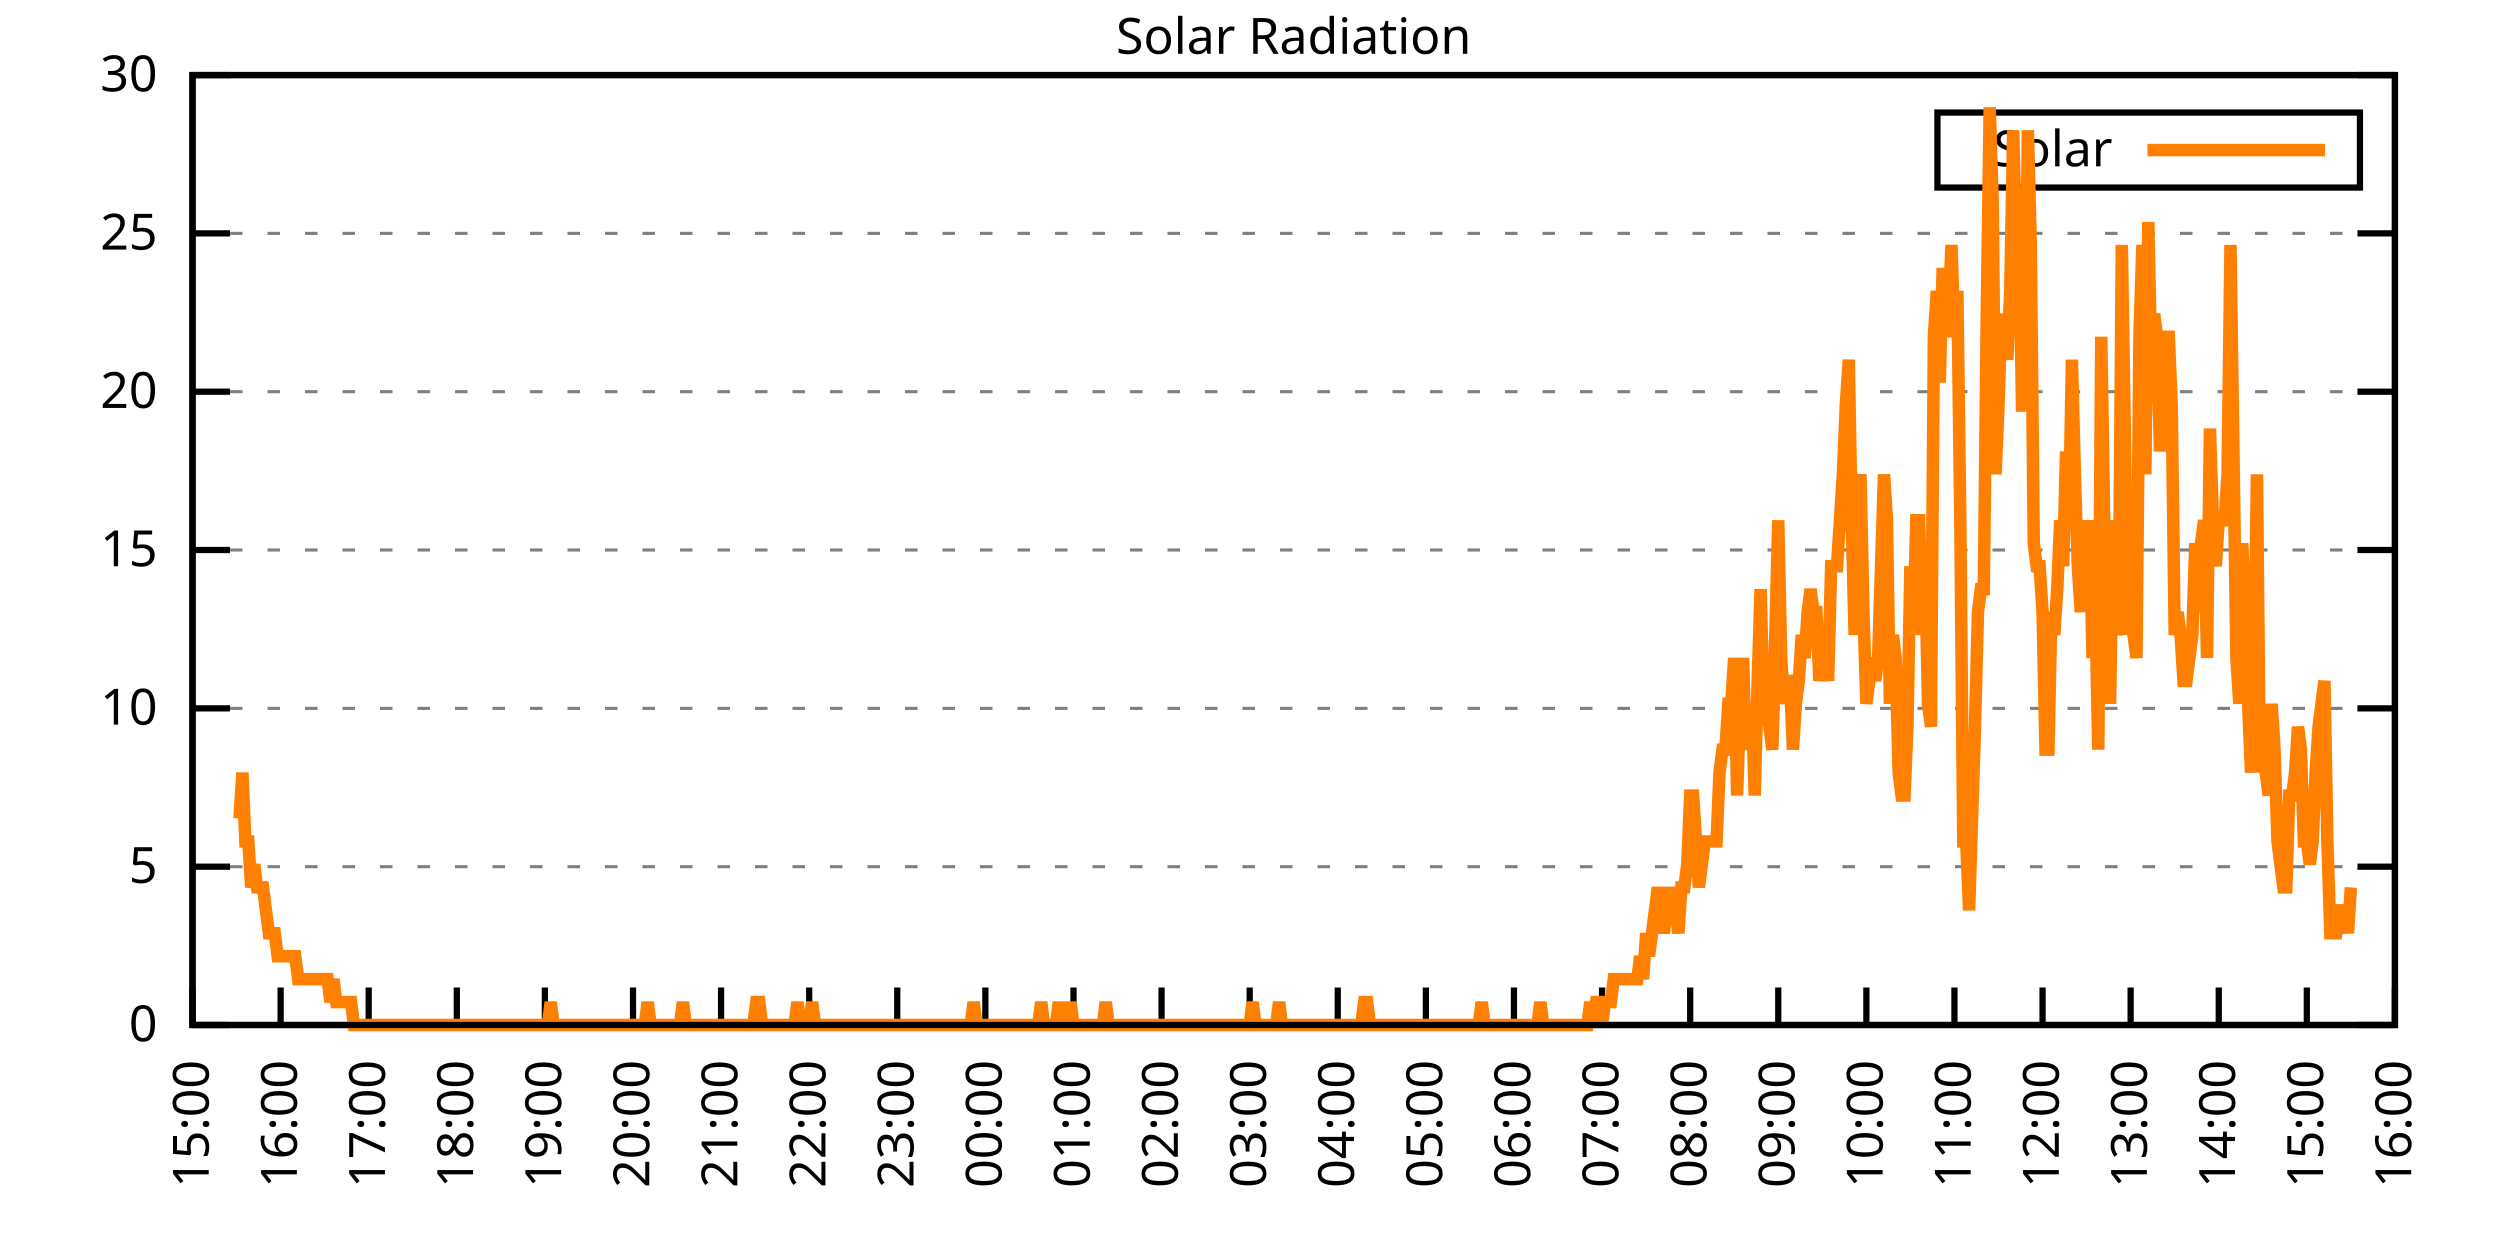
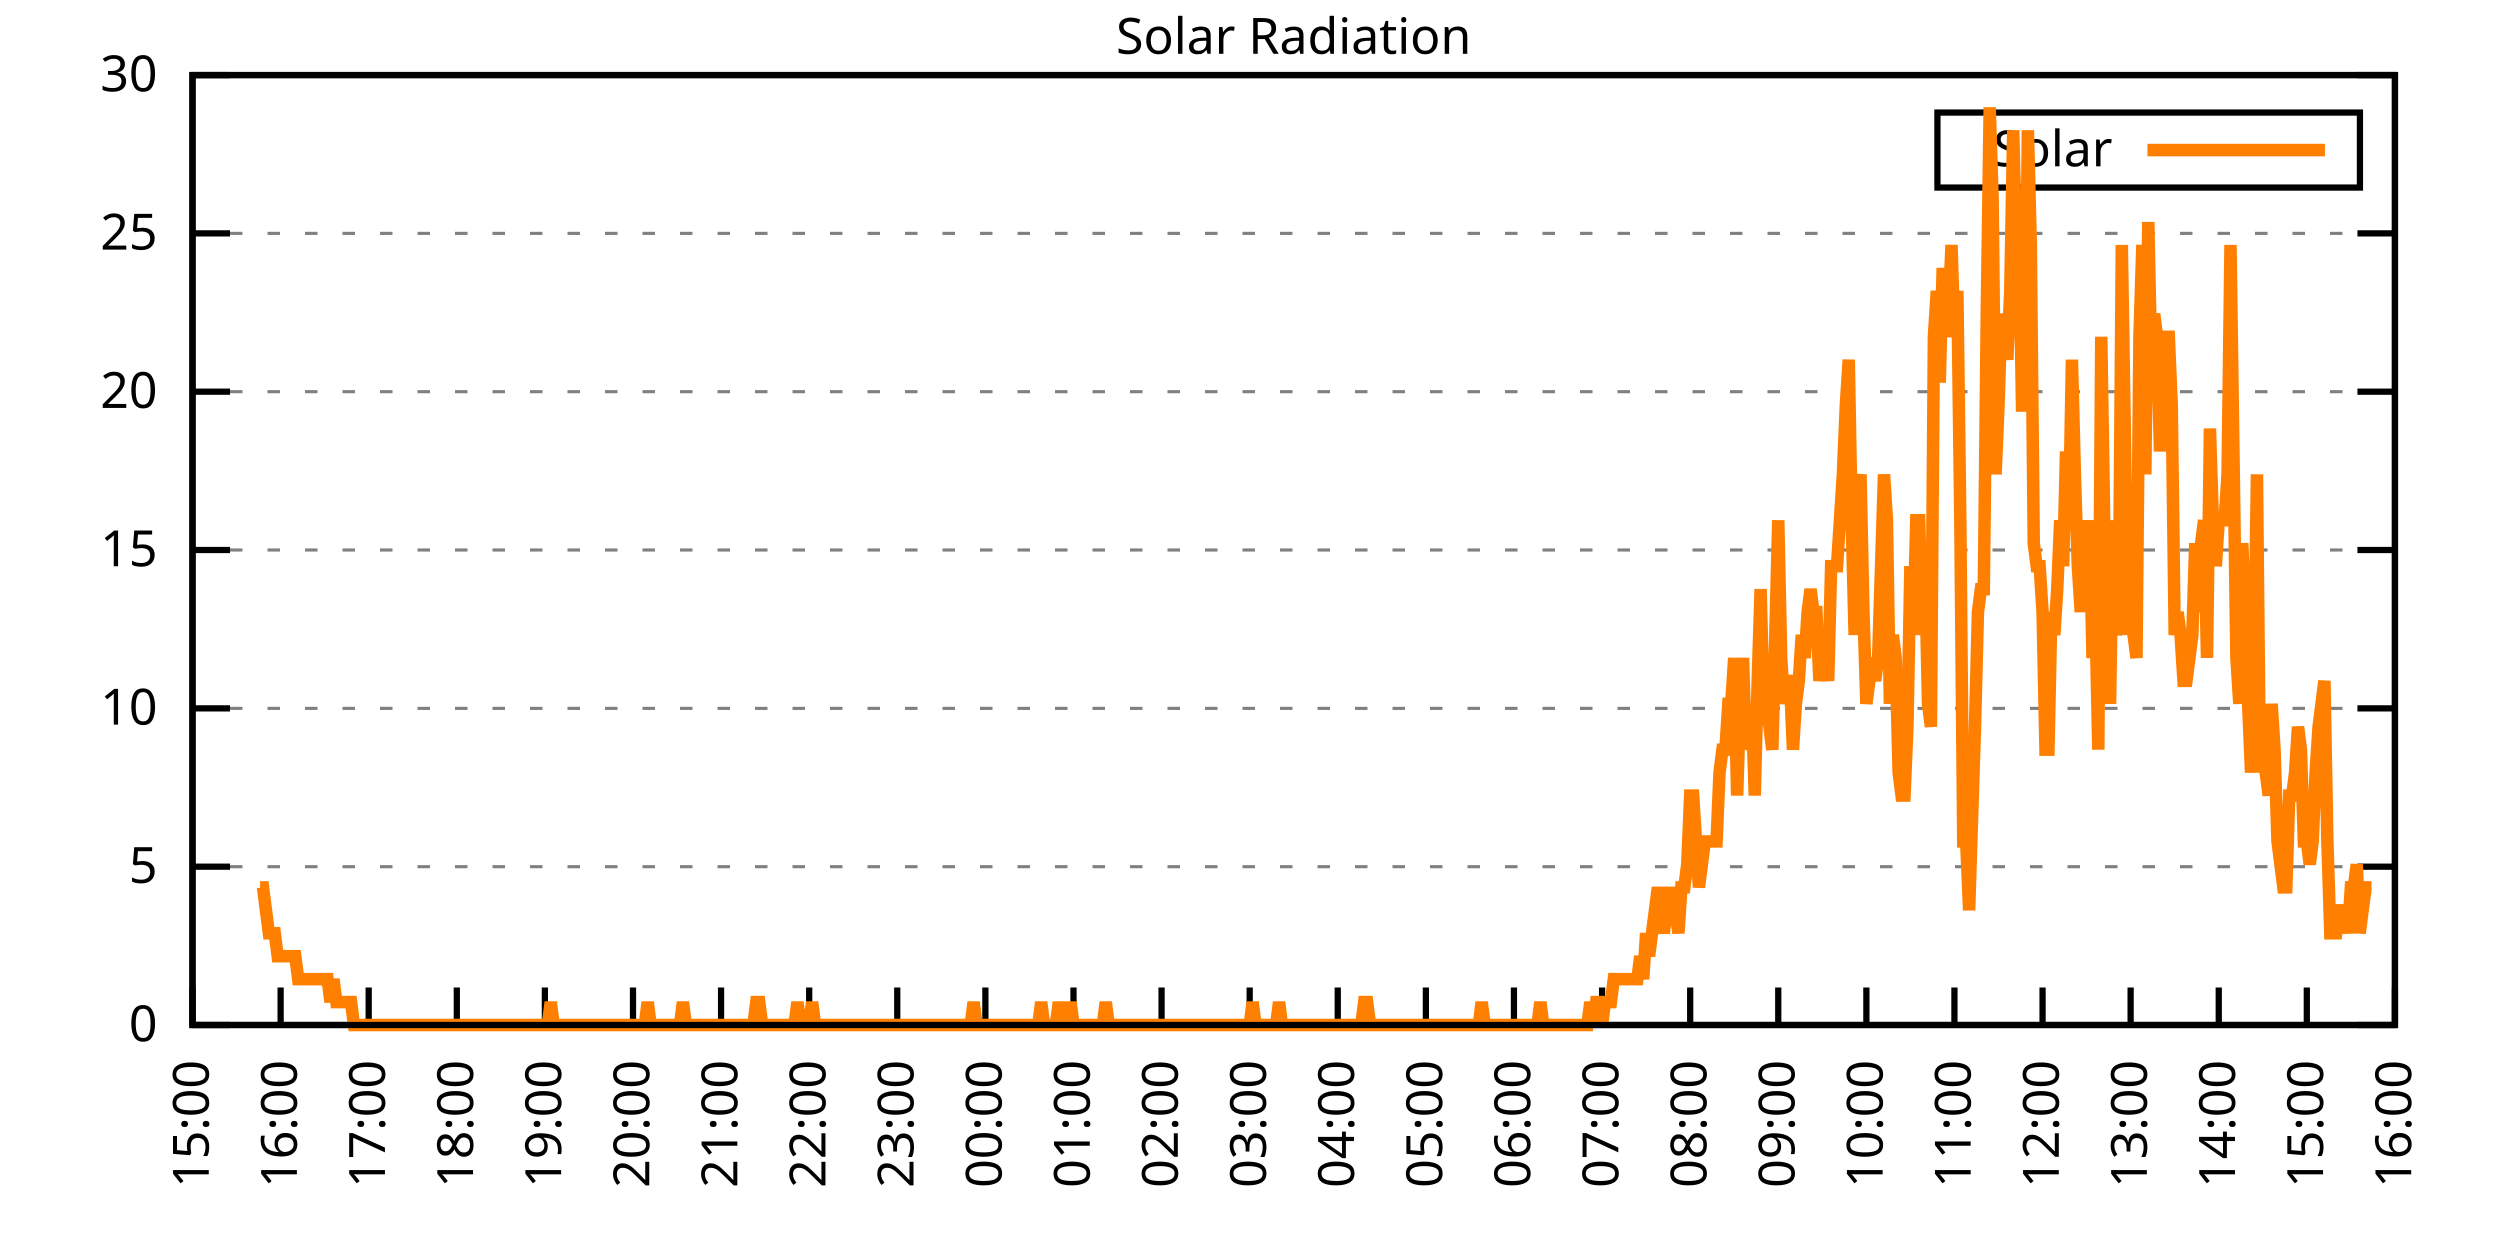
<svg xmlns="http://www.w3.org/2000/svg" xmlns:xlink="http://www.w3.org/1999/xlink" width="400" height="200" viewBox="0 0 400 200">
  <g id="gnuplot_canvas">
    <rect x="0" y="0" width="400" height="200" fill="none" />
    <defs>
      <circle id="gpDot" r="0.5" stroke-width="0.5" stroke="currentColor" />
      <path id="gpPt0" stroke-width="0.333" stroke="currentColor" d="M-1,0 h2 M0,-1 v2" />
      <path id="gpPt1" stroke-width="0.333" stroke="currentColor" d="M-1,-1 L1,1 M1,-1 L-1,1" />
      <path id="gpPt2" stroke-width="0.333" stroke="currentColor" d="M-1,0 L1,0 M0,-1 L0,1 M-1,-1 L1,1 M-1,1 L1,-1" />
      <rect id="gpPt3" stroke-width="0.333" stroke="currentColor" x="-1" y="-1" width="2" height="2" />
      <rect id="gpPt4" stroke-width="0.333" stroke="currentColor" fill="currentColor" x="-1" y="-1" width="2" height="2" />
      <circle id="gpPt5" stroke-width="0.333" stroke="currentColor" cx="0" cy="0" r="1" />
      <use xlink:href="#gpPt5" id="gpPt6" fill="currentColor" stroke="none" />
      <path id="gpPt7" stroke-width="0.333" stroke="currentColor" d="M0,-1.33 L-1.33,0.67 L1.33,0.67 z" />
      <use xlink:href="#gpPt7" id="gpPt8" fill="currentColor" stroke="none" />
      <use xlink:href="#gpPt7" id="gpPt9" stroke="currentColor" transform="rotate(180)" />
      <use xlink:href="#gpPt9" id="gpPt10" fill="currentColor" stroke="none" />
      <use xlink:href="#gpPt3" id="gpPt11" stroke="currentColor" transform="rotate(45)" />
      <use xlink:href="#gpPt11" id="gpPt12" fill="currentColor" stroke="none" />
      <path id="gpPt13" stroke-width="0.333" stroke="currentColor" d="M0,1.330 L1.265,0.411 L0.782,-1.067 L-0.782,-1.076 L-1.265,0.411 z" />
      <use xlink:href="#gpPt13" id="gpPt14" fill="currentColor" stroke="none" />
      <filter id="textbox" filterUnits="objectBoundingBox" x="0" y="0" height="1" width="1">
        <feFlood flood-color="white" flood-opacity="1" result="bgnd" />
        <feComposite in="SourceGraphic" in2="bgnd" operator="atop" />
      </filter>
      <filter id="greybox" filterUnits="objectBoundingBox" x="0" y="0" height="1" width="1">
        <feFlood flood-color="lightgrey" flood-opacity="1" result="grey" />
        <feComposite in="SourceGraphic" in2="grey" operator="atop" />
      </filter>
    </defs>
    <g fill="none" color="white" stroke="currentColor" stroke-width="1.00" stroke-linecap="butt" stroke-linejoin="miter">
</g>
    <g fill="none" color="black" stroke="currentColor" stroke-width="1.00" stroke-linecap="butt" stroke-linejoin="miter">
      <g stroke="none" shape-rendering="crispEdges">
        <polygon fill="rgb(255, 255, 255)" points="30.80,164.00 383.18,164.00 383.18,12.02 30.80,12.02 " />
      </g>
    </g>
    <g fill="none" color="black" stroke="currentColor" stroke-width="1.00" stroke-linecap="butt" stroke-linejoin="miter">
</g>
    <g fill="none" color="black" stroke="black" stroke-width="0.50" stroke-linecap="butt" stroke-linejoin="miter">
</g>
    <g fill="none" color="gray" stroke="currentColor" stroke-width="0.50" stroke-linecap="butt" stroke-linejoin="miter">
      <path stroke="gray" stroke-dasharray="2,4" class="gridline" d="M30.80,164.00 L383.19,164.00  " />
    </g>
    <g fill="none" color="gray" stroke="gray" stroke-width="1.00" stroke-linecap="butt" stroke-linejoin="miter">
</g>
    <g fill="none" color="black" stroke="currentColor" stroke-width="1.00" stroke-linecap="butt" stroke-linejoin="miter">
      <path stroke="black" d="M30.80,164.00 L36.80,164.00 M383.19,164.00 L377.19,164.00  " />
      <g transform="translate(25.20,166.60)" stroke="none" fill="black" font-family="Sans" font-size="8.00" text-anchor="end">
        <text>
          <tspan font-family="Sans"> 0</tspan>
        </text>
      </g>
    </g>
    <g fill="none" color="black" stroke="currentColor" stroke-width="1.00" stroke-linecap="butt" stroke-linejoin="miter">
</g>
    <g fill="none" color="black" stroke="black" stroke-width="0.50" stroke-linecap="butt" stroke-linejoin="miter">
</g>
    <g fill="none" color="gray" stroke="currentColor" stroke-width="0.50" stroke-linecap="butt" stroke-linejoin="miter">
      <path stroke="gray" stroke-dasharray="2,4" class="gridline" d="M30.80,138.67 L383.19,138.67  " />
    </g>
    <g fill="none" color="gray" stroke="gray" stroke-width="1.00" stroke-linecap="butt" stroke-linejoin="miter">
</g>
    <g fill="none" color="black" stroke="currentColor" stroke-width="1.00" stroke-linecap="butt" stroke-linejoin="miter">
      <path stroke="black" d="M30.80,138.67 L36.80,138.67 M383.19,138.67 L377.19,138.67  " />
      <g transform="translate(25.20,141.27)" stroke="none" fill="black" font-family="Sans" font-size="8.00" text-anchor="end">
        <text>
          <tspan font-family="Sans"> 5</tspan>
        </text>
      </g>
    </g>
    <g fill="none" color="black" stroke="currentColor" stroke-width="1.00" stroke-linecap="butt" stroke-linejoin="miter">
</g>
    <g fill="none" color="black" stroke="black" stroke-width="0.50" stroke-linecap="butt" stroke-linejoin="miter">
</g>
    <g fill="none" color="gray" stroke="currentColor" stroke-width="0.50" stroke-linecap="butt" stroke-linejoin="miter">
      <path stroke="gray" stroke-dasharray="2,4" class="gridline" d="M30.80,113.34 L383.19,113.34  " />
    </g>
    <g fill="none" color="gray" stroke="gray" stroke-width="1.00" stroke-linecap="butt" stroke-linejoin="miter">
</g>
    <g fill="none" color="black" stroke="currentColor" stroke-width="1.00" stroke-linecap="butt" stroke-linejoin="miter">
      <path stroke="black" d="M30.80,113.34 L36.80,113.34 M383.19,113.34 L377.19,113.34  " />
      <g transform="translate(25.20,115.94)" stroke="none" fill="black" font-family="Sans" font-size="8.00" text-anchor="end">
        <text>
          <tspan font-family="Sans"> 10</tspan>
        </text>
      </g>
    </g>
    <g fill="none" color="black" stroke="currentColor" stroke-width="1.00" stroke-linecap="butt" stroke-linejoin="miter">
</g>
    <g fill="none" color="black" stroke="black" stroke-width="0.50" stroke-linecap="butt" stroke-linejoin="miter">
</g>
    <g fill="none" color="gray" stroke="currentColor" stroke-width="0.50" stroke-linecap="butt" stroke-linejoin="miter">
      <path stroke="gray" stroke-dasharray="2,4" class="gridline" d="M30.80,88.00 L383.19,88.00  " />
    </g>
    <g fill="none" color="gray" stroke="gray" stroke-width="1.00" stroke-linecap="butt" stroke-linejoin="miter">
</g>
    <g fill="none" color="black" stroke="currentColor" stroke-width="1.00" stroke-linecap="butt" stroke-linejoin="miter">
      <path stroke="black" d="M30.80,88.00 L36.80,88.00 M383.19,88.00 L377.19,88.00  " />
      <g transform="translate(25.20,90.60)" stroke="none" fill="black" font-family="Sans" font-size="8.00" text-anchor="end">
        <text>
          <tspan font-family="Sans"> 15</tspan>
        </text>
      </g>
    </g>
    <g fill="none" color="black" stroke="currentColor" stroke-width="1.00" stroke-linecap="butt" stroke-linejoin="miter">
</g>
    <g fill="none" color="black" stroke="black" stroke-width="0.50" stroke-linecap="butt" stroke-linejoin="miter">
</g>
    <g fill="none" color="gray" stroke="currentColor" stroke-width="0.50" stroke-linecap="butt" stroke-linejoin="miter">
      <path stroke="gray" stroke-dasharray="2,4" class="gridline" d="M30.80,62.67 L383.19,62.67  " />
    </g>
    <g fill="none" color="gray" stroke="gray" stroke-width="1.00" stroke-linecap="butt" stroke-linejoin="miter">
</g>
    <g fill="none" color="black" stroke="currentColor" stroke-width="1.00" stroke-linecap="butt" stroke-linejoin="miter">
      <path stroke="black" d="M30.80,62.67 L36.80,62.67 M383.19,62.67 L377.19,62.67  " />
      <g transform="translate(25.20,65.27)" stroke="none" fill="black" font-family="Sans" font-size="8.00" text-anchor="end">
        <text>
          <tspan font-family="Sans"> 20</tspan>
        </text>
      </g>
    </g>
    <g fill="none" color="black" stroke="currentColor" stroke-width="1.00" stroke-linecap="butt" stroke-linejoin="miter">
</g>
    <g fill="none" color="black" stroke="black" stroke-width="0.50" stroke-linecap="butt" stroke-linejoin="miter">
</g>
    <g fill="none" color="gray" stroke="currentColor" stroke-width="0.50" stroke-linecap="butt" stroke-linejoin="miter">
      <path stroke="gray" stroke-dasharray="2,4" class="gridline" d="M30.80,37.34 L383.19,37.34  " />
    </g>
    <g fill="none" color="gray" stroke="gray" stroke-width="1.00" stroke-linecap="butt" stroke-linejoin="miter">
</g>
    <g fill="none" color="black" stroke="currentColor" stroke-width="1.00" stroke-linecap="butt" stroke-linejoin="miter">
      <path stroke="black" d="M30.80,37.34 L36.80,37.34 M383.19,37.34 L377.19,37.34  " />
      <g transform="translate(25.20,39.94)" stroke="none" fill="black" font-family="Sans" font-size="8.00" text-anchor="end">
        <text>
          <tspan font-family="Sans"> 25</tspan>
        </text>
      </g>
    </g>
    <g fill="none" color="black" stroke="currentColor" stroke-width="1.00" stroke-linecap="butt" stroke-linejoin="miter">
</g>
    <g fill="none" color="black" stroke="black" stroke-width="0.50" stroke-linecap="butt" stroke-linejoin="miter">
</g>
    <g fill="none" color="gray" stroke="currentColor" stroke-width="0.50" stroke-linecap="butt" stroke-linejoin="miter">
      <path stroke="gray" stroke-dasharray="2,4" class="gridline" d="M30.80,12.01 L383.19,12.01  " />
    </g>
    <g fill="none" color="gray" stroke="gray" stroke-width="1.00" stroke-linecap="butt" stroke-linejoin="miter">
</g>
    <g fill="none" color="black" stroke="currentColor" stroke-width="1.00" stroke-linecap="butt" stroke-linejoin="miter">
      <path stroke="black" d="M30.80,12.01 L36.80,12.01 M383.19,12.01 L377.19,12.01  " />
      <g transform="translate(25.20,14.61)" stroke="none" fill="black" font-family="Sans" font-size="8.00" text-anchor="end">
        <text>
          <tspan font-family="Sans"> 30</tspan>
        </text>
      </g>
    </g>
    <g fill="none" color="black" stroke="currentColor" stroke-width="1.00" stroke-linecap="butt" stroke-linejoin="miter">
      <path stroke="black" d="M30.80,164.00 L30.80,158.00  " />
      <g transform="translate(33.40,169.60) rotate(270.00)" stroke="none" fill="black" font-family="Sans" font-size="8.00" text-anchor="end">
        <text>
          <tspan font-family="Sans">15:00</tspan>
        </text>
      </g>
    </g>
    <g fill="none" color="black" stroke="currentColor" stroke-width="1.00" stroke-linecap="butt" stroke-linejoin="miter">
      <path stroke="black" d="M44.90,164.00 L44.90,158.00  " />
      <g transform="translate(47.50,169.60) rotate(270.00)" stroke="none" fill="black" font-family="Sans" font-size="8.00" text-anchor="end">
        <text>
          <tspan font-family="Sans">16:00</tspan>
        </text>
      </g>
    </g>
    <g fill="none" color="black" stroke="currentColor" stroke-width="1.00" stroke-linecap="butt" stroke-linejoin="miter">
      <path stroke="black" d="M58.99,164.00 L58.99,158.00  " />
      <g transform="translate(61.59,169.60) rotate(270.00)" stroke="none" fill="black" font-family="Sans" font-size="8.00" text-anchor="end">
        <text>
          <tspan font-family="Sans">17:00</tspan>
        </text>
      </g>
    </g>
    <g fill="none" color="black" stroke="currentColor" stroke-width="1.00" stroke-linecap="butt" stroke-linejoin="miter">
      <path stroke="black" d="M73.09,164.00 L73.09,158.00  " />
      <g transform="translate(75.69,169.60) rotate(270.00)" stroke="none" fill="black" font-family="Sans" font-size="8.00" text-anchor="end">
        <text>
          <tspan font-family="Sans">18:00</tspan>
        </text>
      </g>
    </g>
    <g fill="none" color="black" stroke="currentColor" stroke-width="1.00" stroke-linecap="butt" stroke-linejoin="miter">
      <path stroke="black" d="M87.18,164.00 L87.18,158.00  " />
      <g transform="translate(89.78,169.60) rotate(270.00)" stroke="none" fill="black" font-family="Sans" font-size="8.00" text-anchor="end">
        <text>
          <tspan font-family="Sans">19:00</tspan>
        </text>
      </g>
    </g>
    <g fill="none" color="black" stroke="currentColor" stroke-width="1.00" stroke-linecap="butt" stroke-linejoin="miter">
      <path stroke="black" d="M101.28,164.00 L101.28,158.00  " />
      <g transform="translate(103.88,169.60) rotate(270.00)" stroke="none" fill="black" font-family="Sans" font-size="8.00" text-anchor="end">
        <text>
          <tspan font-family="Sans">20:00</tspan>
        </text>
      </g>
    </g>
    <g fill="none" color="black" stroke="currentColor" stroke-width="1.00" stroke-linecap="butt" stroke-linejoin="miter">
      <path stroke="black" d="M115.37,164.00 L115.37,158.00  " />
      <g transform="translate(117.97,169.60) rotate(270.00)" stroke="none" fill="black" font-family="Sans" font-size="8.00" text-anchor="end">
        <text>
          <tspan font-family="Sans">21:00</tspan>
        </text>
      </g>
    </g>
    <g fill="none" color="black" stroke="currentColor" stroke-width="1.00" stroke-linecap="butt" stroke-linejoin="miter">
      <path stroke="black" d="M129.47,164.00 L129.47,158.00  " />
      <g transform="translate(132.07,169.60) rotate(270.00)" stroke="none" fill="black" font-family="Sans" font-size="8.00" text-anchor="end">
        <text>
          <tspan font-family="Sans">22:00</tspan>
        </text>
      </g>
    </g>
    <g fill="none" color="black" stroke="currentColor" stroke-width="1.00" stroke-linecap="butt" stroke-linejoin="miter">
      <path stroke="black" d="M143.56,164.00 L143.56,158.00  " />
      <g transform="translate(146.16,169.60) rotate(270.00)" stroke="none" fill="black" font-family="Sans" font-size="8.00" text-anchor="end">
        <text>
          <tspan font-family="Sans">23:00</tspan>
        </text>
      </g>
    </g>
    <g fill="none" color="black" stroke="currentColor" stroke-width="1.00" stroke-linecap="butt" stroke-linejoin="miter">
      <path stroke="black" d="M157.66,164.00 L157.66,158.00  " />
      <g transform="translate(160.26,169.60) rotate(270.00)" stroke="none" fill="black" font-family="Sans" font-size="8.00" text-anchor="end">
        <text>
          <tspan font-family="Sans">00:00</tspan>
        </text>
      </g>
    </g>
    <g fill="none" color="black" stroke="currentColor" stroke-width="1.00" stroke-linecap="butt" stroke-linejoin="miter">
      <path stroke="black" d="M171.76,164.00 L171.76,158.00  " />
      <g transform="translate(174.36,169.60) rotate(270.00)" stroke="none" fill="black" font-family="Sans" font-size="8.00" text-anchor="end">
        <text>
          <tspan font-family="Sans">01:00</tspan>
        </text>
      </g>
    </g>
    <g fill="none" color="black" stroke="currentColor" stroke-width="1.00" stroke-linecap="butt" stroke-linejoin="miter">
      <path stroke="black" d="M185.85,164.00 L185.85,158.00  " />
      <g transform="translate(188.45,169.60) rotate(270.00)" stroke="none" fill="black" font-family="Sans" font-size="8.00" text-anchor="end">
        <text>
          <tspan font-family="Sans">02:00</tspan>
        </text>
      </g>
    </g>
    <g fill="none" color="black" stroke="currentColor" stroke-width="1.00" stroke-linecap="butt" stroke-linejoin="miter">
      <path stroke="black" d="M199.95,164.00 L199.95,158.00  " />
      <g transform="translate(202.55,169.60) rotate(270.00)" stroke="none" fill="black" font-family="Sans" font-size="8.00" text-anchor="end">
        <text>
          <tspan font-family="Sans">03:00</tspan>
        </text>
      </g>
    </g>
    <g fill="none" color="black" stroke="currentColor" stroke-width="1.00" stroke-linecap="butt" stroke-linejoin="miter">
      <path stroke="black" d="M214.04,164.00 L214.04,158.00  " />
      <g transform="translate(216.64,169.60) rotate(270.00)" stroke="none" fill="black" font-family="Sans" font-size="8.00" text-anchor="end">
        <text>
          <tspan font-family="Sans">04:00</tspan>
        </text>
      </g>
    </g>
    <g fill="none" color="black" stroke="currentColor" stroke-width="1.00" stroke-linecap="butt" stroke-linejoin="miter">
      <path stroke="black" d="M228.14,164.00 L228.14,158.00  " />
      <g transform="translate(230.74,169.60) rotate(270.00)" stroke="none" fill="black" font-family="Sans" font-size="8.00" text-anchor="end">
        <text>
          <tspan font-family="Sans">05:00</tspan>
        </text>
      </g>
    </g>
    <g fill="none" color="black" stroke="currentColor" stroke-width="1.00" stroke-linecap="butt" stroke-linejoin="miter">
      <path stroke="black" d="M242.23,164.00 L242.23,158.00  " />
      <g transform="translate(244.83,169.60) rotate(270.00)" stroke="none" fill="black" font-family="Sans" font-size="8.00" text-anchor="end">
        <text>
          <tspan font-family="Sans">06:00</tspan>
        </text>
      </g>
    </g>
    <g fill="none" color="black" stroke="currentColor" stroke-width="1.00" stroke-linecap="butt" stroke-linejoin="miter">
      <path stroke="black" d="M256.33,164.00 L256.33,158.00  " />
      <g transform="translate(258.93,169.60) rotate(270.00)" stroke="none" fill="black" font-family="Sans" font-size="8.00" text-anchor="end">
        <text>
          <tspan font-family="Sans">07:00</tspan>
        </text>
      </g>
    </g>
    <g fill="none" color="black" stroke="currentColor" stroke-width="1.00" stroke-linecap="butt" stroke-linejoin="miter">
      <path stroke="black" d="M270.43,164.00 L270.43,158.00  " />
      <g transform="translate(273.03,169.60) rotate(270.00)" stroke="none" fill="black" font-family="Sans" font-size="8.00" text-anchor="end">
        <text>
          <tspan font-family="Sans">08:00</tspan>
        </text>
      </g>
    </g>
    <g fill="none" color="black" stroke="currentColor" stroke-width="1.00" stroke-linecap="butt" stroke-linejoin="miter">
      <path stroke="black" d="M284.52,164.00 L284.52,158.00  " />
      <g transform="translate(287.12,169.60) rotate(270.00)" stroke="none" fill="black" font-family="Sans" font-size="8.00" text-anchor="end">
        <text>
          <tspan font-family="Sans">09:00</tspan>
        </text>
      </g>
    </g>
    <g fill="none" color="black" stroke="currentColor" stroke-width="1.00" stroke-linecap="butt" stroke-linejoin="miter">
      <path stroke="black" d="M298.62,164.00 L298.62,158.00  " />
      <g transform="translate(301.22,169.60) rotate(270.00)" stroke="none" fill="black" font-family="Sans" font-size="8.00" text-anchor="end">
        <text>
          <tspan font-family="Sans">10:00</tspan>
        </text>
      </g>
    </g>
    <g fill="none" color="black" stroke="currentColor" stroke-width="1.00" stroke-linecap="butt" stroke-linejoin="miter">
      <path stroke="black" d="M312.71,164.00 L312.71,158.00  " />
      <g transform="translate(315.31,169.60) rotate(270.00)" stroke="none" fill="black" font-family="Sans" font-size="8.00" text-anchor="end">
        <text>
          <tspan font-family="Sans">11:00</tspan>
        </text>
      </g>
    </g>
    <g fill="none" color="black" stroke="currentColor" stroke-width="1.00" stroke-linecap="butt" stroke-linejoin="miter">
      <path stroke="black" d="M326.81,164.00 L326.81,158.00  " />
      <g transform="translate(329.41,169.60) rotate(270.00)" stroke="none" fill="black" font-family="Sans" font-size="8.00" text-anchor="end">
        <text>
          <tspan font-family="Sans">12:00</tspan>
        </text>
      </g>
    </g>
    <g fill="none" color="black" stroke="currentColor" stroke-width="1.00" stroke-linecap="butt" stroke-linejoin="miter">
      <path stroke="black" d="M340.90,164.00 L340.90,158.00  " />
      <g transform="translate(343.50,169.60) rotate(270.00)" stroke="none" fill="black" font-family="Sans" font-size="8.00" text-anchor="end">
        <text>
          <tspan font-family="Sans">13:00</tspan>
        </text>
      </g>
    </g>
    <g fill="none" color="black" stroke="currentColor" stroke-width="1.00" stroke-linecap="butt" stroke-linejoin="miter">
      <path stroke="black" d="M355.00,164.00 L355.00,158.00  " />
      <g transform="translate(357.60,169.60) rotate(270.00)" stroke="none" fill="black" font-family="Sans" font-size="8.00" text-anchor="end">
        <text>
          <tspan font-family="Sans">14:00</tspan>
        </text>
      </g>
    </g>
    <g fill="none" color="black" stroke="currentColor" stroke-width="1.00" stroke-linecap="butt" stroke-linejoin="miter">
      <path stroke="black" d="M369.09,164.00 L369.09,158.00  " />
      <g transform="translate(371.69,169.60) rotate(270.00)" stroke="none" fill="black" font-family="Sans" font-size="8.00" text-anchor="end">
        <text>
          <tspan font-family="Sans">15:00</tspan>
        </text>
      </g>
    </g>
    <g fill="none" color="black" stroke="currentColor" stroke-width="1.00" stroke-linecap="butt" stroke-linejoin="miter">
      <path stroke="black" d="M383.19,164.00 L383.19,158.00  " />
      <g transform="translate(385.79,169.60) rotate(270.00)" stroke="none" fill="black" font-family="Sans" font-size="8.00" text-anchor="end">
        <text>
          <tspan font-family="Sans">16:00</tspan>
        </text>
      </g>
    </g>
    <g fill="none" color="black" stroke="currentColor" stroke-width="1.00" stroke-linecap="butt" stroke-linejoin="miter">
</g>
    <g fill="none" color="black" stroke="currentColor" stroke-width="1.00" stroke-linecap="butt" stroke-linejoin="miter">
      <path stroke="black" d="M30.80,12.01 L30.80,164.00 L383.19,164.00 L383.19,12.01 L30.80,12.01 Z  " />
    </g>
    <g fill="none" color="black" stroke="currentColor" stroke-width="1.00" stroke-linecap="butt" stroke-linejoin="miter">
</g>
    <g fill="none" color="black" stroke="currentColor" stroke-width="1.00" stroke-linecap="butt" stroke-linejoin="miter">
      <path stroke="black" d="M309.99,30.01 L309.99,18.01 L377.59,18.01 L377.59,30.01 L309.99,30.01 Z  " />
    </g>
    <g id="Solar_Radiation_plot_1">
      <g fill="none" color="white" stroke="black" stroke-width="2.00" stroke-linecap="butt" stroke-linejoin="miter">
</g>
      <g fill="none" color="black" stroke="currentColor" stroke-width="2.00" stroke-linecap="butt" stroke-linejoin="miter">
        <g transform="translate(337.99,26.61)" stroke="none" fill="black" font-family="Sans" font-size="8.00" text-anchor="end">
          <text>
            <tspan font-family="Sans">Solar</tspan>
          </text>
        </g>
      </g>
      <g fill="none" color="black" stroke="currentColor" stroke-width="2.00" stroke-linecap="butt" stroke-linejoin="miter">
-         <path stroke="rgb(255, 127,   0)" d="M343.59,24.01 L371.99,24.01 M38.32,130.96 L38.79,123.62 L39.26,134.63 L39.73,134.63 L40.20,141.98 L40.67,138.30   L41.14,141.98 L41.61,141.98 L42.08,141.98 L42.55,145.65 L43.02,149.32 L43.49,149.32 L43.96,149.32 L44.43,152.99   L44.90,152.99 L45.37,152.99 L45.84,152.99 L46.31,152.99 L46.78,152.99 L47.24,152.99 L47.71,156.66 L48.18,156.66   L48.65,156.66 L49.12,156.66 L49.59,156.66 L50.06,156.66 L50.53,156.66 L51.00,156.66 L51.47,156.66 L51.94,156.66   L52.41,156.66 L52.88,160.33 L53.35,156.66 L53.82,160.33 L54.29,160.33 L54.76,160.33 L55.23,160.33 L55.70,160.33   L56.17,160.33 L56.64,164.00 L57.11,164.00 L57.58,164.00 L58.05,164.00 L58.52,164.00 L58.99,164.00 L59.46,164.00   L59.93,164.00 L60.40,164.00 L60.87,164.00 L61.34,164.00 L61.81,164.00 L62.28,164.00 L62.75,164.00 L63.22,164.00   L63.69,164.00 L64.16,164.00 L64.63,164.00 L65.10,164.00 L65.57,164.00 L66.04,164.00 L66.51,164.00 L66.98,164.00   L67.45,164.00 L67.92,164.00 L68.39,164.00 L68.86,164.00 L69.33,164.00 L69.80,164.00 L70.27,164.00 L70.74,164.00   L71.21,164.00 L71.68,164.00 L72.15,164.00 L72.62,164.00 L73.09,164.00 L73.56,164.00 L74.03,164.00 L74.50,164.00   L74.97,164.00 L75.44,164.00 L75.91,164.00 L76.38,164.00 L76.85,164.00 L77.32,164.00 L77.79,164.00 L78.26,164.00   L78.73,164.00 L79.19,164.00 L79.66,164.00 L80.13,164.00 L80.60,164.00 L81.07,164.00 L81.54,164.00 L82.01,164.00   L82.48,164.00 L82.95,164.00 L83.42,164.00 L83.89,164.00 L84.36,164.00 L84.83,164.00 L85.30,164.00 L85.77,164.00   L86.24,164.00 L86.71,164.00 L87.18,164.00 L87.65,164.00 L88.12,160.33 L88.59,164.00 L89.06,164.00 L89.53,164.00   L90.00,164.00 L90.47,164.00 L90.94,164.00 L91.41,164.00 L91.88,164.00 L92.35,164.00 L92.82,164.00 L93.29,164.00   L93.76,164.00 L94.23,164.00 L94.70,164.00 L95.17,164.00 L95.64,164.00 L96.11,164.00 L96.58,164.00 L97.05,164.00   L97.52,164.00 L97.99,164.00 L98.46,164.00 L98.93,164.00 L99.40,164.00 L99.87,164.00 L100.34,164.00 L100.81,164.00   L101.28,164.00 L101.75,164.00 L102.22,164.00 L102.69,164.00 L103.16,164.00 L103.63,160.33 L104.10,164.00 L104.57,164.00   L105.04,164.00 L105.51,164.00 L105.98,164.00 L106.45,164.00 L106.92,164.00 L107.39,164.00 L107.86,164.00 L108.33,164.00   L108.80,164.00 L109.27,160.33 L109.74,164.00 L110.21,164.00 L110.68,164.00 L111.14,164.00 L111.61,164.00 L112.08,164.00   L112.55,164.00 L113.02,164.00 L113.49,164.00 L113.96,164.00 L114.43,164.00 L114.90,164.00 L115.37,164.00 L115.84,164.00   L116.31,164.00 L116.78,164.00 L117.25,164.00 L117.72,164.00 L118.19,164.00 L118.66,164.00 L119.13,164.00 L119.60,164.00   L120.07,164.00 L120.54,164.00 L121.01,160.33 L121.48,160.33 L121.95,164.00 L122.42,164.00 L122.89,164.00 L123.36,164.00   L123.83,164.00 L124.30,164.00 L124.77,164.00 L125.24,164.00 L125.71,164.00 L126.18,164.00 L126.65,164.00 L127.12,164.00   L127.59,160.33 L128.06,164.00 L128.53,164.00 L129.00,164.00 L129.47,164.00 L129.94,160.33 L130.41,164.00 L130.88,164.00   L131.35,164.00 L131.82,164.00 L132.29,164.00 L132.76,164.00 L133.23,164.00 L133.70,164.00 L134.17,164.00 L134.64,164.00   L135.11,164.00 L135.58,164.00 L136.05,164.00 L136.52,164.00 L136.99,164.00 L137.46,164.00 L137.93,164.00 L138.40,164.00   L138.87,164.00 L139.34,164.00 L139.81,164.00 L140.28,164.00 L140.75,164.00 L141.22,164.00 L141.69,164.00 L142.16,164.00   L142.63,164.00 L143.09,164.00 L143.56,164.00 L144.03,164.00 L144.50,164.00 L144.97,164.00 L145.44,164.00 L145.91,164.00   L146.38,164.00 L146.85,164.00 L147.32,164.00 L147.79,164.00 L148.26,164.00 L148.73,164.00 L149.20,164.00 L149.67,164.00   L150.14,164.00 L150.61,164.00 L151.08,164.00 L151.55,164.00 L152.02,164.00 L152.49,164.00 L152.96,164.00 L153.43,164.00   L153.90,164.00 L154.37,164.00 L154.84,164.00 L155.31,164.00 L155.78,160.33 L156.25,164.00 L156.72,164.00 L157.19,164.00   L157.66,164.00 L158.13,164.00 L158.60,164.00 L159.07,164.00 L159.54,164.00 L160.01,164.00 L160.48,164.00 L160.95,164.00   L161.42,164.00 L161.89,164.00 L162.36,164.00 L162.83,164.00 L163.30,164.00 L163.77,164.00 L164.24,164.00 L164.71,164.00   L165.18,164.00 L165.65,164.00 L166.12,164.00 L166.59,160.33 L167.06,164.00 L167.53,164.00 L168.00,164.00 L168.47,164.00   L168.94,164.00 L169.41,160.33 L169.88,164.00 L170.35,164.00 L170.82,164.00 L171.29,160.33 L171.76,164.00 L172.23,164.00   L172.70,164.00 L173.17,164.00 L173.64,164.00 L174.11,164.00 L174.58,164.00 L175.04,164.00 L175.51,164.00 L175.98,164.00   L176.45,164.00 L176.92,160.33 L177.39,164.00 L177.86,164.00 L178.33,164.00 L178.80,164.00 L179.27,164.00 L179.74,164.00   L180.21,164.00 L180.68,164.00 L181.15,164.00 L181.62,164.00 L182.09,164.00 L182.56,164.00 L183.03,164.00 L183.50,164.00   L183.97,164.00 L184.44,164.00 L184.91,164.00 L185.38,164.00 L185.85,164.00 L186.32,164.00 L186.79,164.00 L187.26,164.00   L187.73,164.00 L188.20,164.00 L188.67,164.00 L189.14,164.00 L189.61,164.00 L190.08,164.00 L190.55,164.00 L191.02,164.00   L191.49,164.00 L191.96,164.00 L192.43,164.00 L192.90,164.00 L193.37,164.00 L193.84,164.00 L194.31,164.00 L194.78,164.00   L195.25,164.00 L195.72,164.00 L196.19,164.00 L196.66,164.00 L197.13,164.00 L197.60,164.00 L198.07,164.00 L198.54,164.00   L199.01,164.00 L199.48,164.00 L199.95,164.00 L200.42,160.33 L200.89,164.00 L201.36,164.00 L201.83,164.00 L202.30,164.00   L202.77,164.00 L203.24,164.00 L203.71,164.00 L204.18,164.00 L204.65,160.33 L205.12,164.00 L205.59,164.00 L206.06,164.00   L206.53,164.00 L207.00,164.00 L207.46,164.00 L207.93,164.00 L208.40,164.00 L208.87,164.00 L209.34,164.00 L209.81,164.00   L210.28,164.00 L210.75,164.00 L211.22,164.00 L211.69,164.00 L212.16,164.00 L212.63,164.00 L213.10,164.00 L213.57,164.00   L214.04,164.00 L214.51,164.00 L214.98,164.00 L215.45,164.00 L215.92,164.00 L216.39,164.00 L216.86,164.00 L217.33,164.00   L217.80,164.00 L218.27,160.33 L218.74,160.33 L219.21,164.00 L219.68,164.00 L220.15,164.00 L220.62,164.00 L221.09,164.00   L221.56,164.00 L222.03,164.00 L222.50,164.00 L222.97,164.00 L223.44,164.00 L223.91,164.00 L224.38,164.00 L224.85,164.00   L225.32,164.00 L225.79,164.00 L226.26,164.00 L226.73,164.00 L227.20,164.00 L227.67,164.00 L228.14,164.00 L228.61,164.00   L229.08,164.00 L229.55,164.00 L230.02,164.00 L230.49,164.00 L230.96,164.00 L231.43,164.00 L231.90,164.00 L232.37,164.00   L232.84,164.00 L233.31,164.00 L233.78,164.00 L234.25,164.00 L234.72,164.00 L235.19,164.00 L235.66,164.00 L236.13,164.00   L236.60,164.00 L237.07,160.33 L237.54,164.00 L238.01,164.00 L238.48,164.00 L238.95,164.00 L239.41,164.00 L239.88,164.00   L240.35,164.00 L240.82,164.00 L241.29,164.00 L241.76,164.00 L242.23,164.00 L242.70,164.00 L243.17,164.00 L243.64,164.00   L244.11,164.00 L244.58,164.00 L245.05,164.00 L245.52,164.00 L245.99,164.00 L246.46,160.33 L246.93,164.00 L247.40,164.00   L247.87,164.00 L248.34,164.00 L248.81,164.00 L249.28,164.00 L249.75,164.00 L250.22,164.00 L250.69,164.00 L251.16,164.00   L251.63,164.00 L252.10,164.00 L252.57,164.00 L253.04,164.00 L253.51,164.00 L253.98,164.00 L254.45,160.33 L254.92,164.00   L255.39,160.33 L255.86,160.33 L256.33,164.00 L256.80,160.33 L257.27,160.33 L257.74,160.33 L258.21,156.66 L258.68,156.66   L259.15,156.66 L259.62,156.66 L260.09,156.66 L260.56,156.66 L261.03,156.66 L261.50,156.66 L261.97,156.66 L262.44,152.99   L262.91,156.66 L263.38,149.32 L263.85,152.99 L264.32,149.32 L264.79,145.65 L265.26,141.98 L265.73,145.65 L266.20,149.32   L266.67,145.65 L267.14,141.98 L267.61,145.65 L268.08,145.65 L268.55,149.32 L269.02,141.98 L269.49,141.98 L269.96,138.30   L270.43,127.29 L270.90,127.29 L271.36,134.63 L271.83,141.98 L272.30,138.30 L272.77,134.63 L273.24,134.63 L273.71,134.63   L274.18,134.63 L274.65,134.63 L275.12,123.62 L275.59,119.95 L276.06,119.95 L276.53,112.61 L277.00,112.61 L277.47,105.27   L277.94,127.29 L278.41,112.61 L278.88,105.27 L279.35,119.95 L279.82,116.28 L280.29,112.61 L280.76,127.29 L281.23,108.94   L281.70,94.26 L282.17,112.61 L282.64,112.61 L283.11,116.28 L283.58,119.95 L284.05,101.60 L284.52,83.24 L284.99,105.27   L285.46,112.61 L285.93,108.94 L286.40,108.94 L286.87,119.95 L287.34,112.61 L287.81,108.94 L288.28,101.60 L288.75,105.27   L289.22,97.93 L289.69,94.26 L290.16,97.93 L290.63,97.93 L291.10,108.94 L291.57,105.27 L292.04,105.27 L292.51,108.94   L292.98,90.59 L293.45,90.59 L293.92,90.59 L294.39,83.24 L294.86,75.90 L295.33,64.89 L295.80,57.55 L296.27,83.24   L296.74,101.60 L297.21,79.57 L297.68,75.90 L298.15,97.93 L298.62,112.61 L299.09,108.94 L299.56,105.27 L300.03,108.94   L300.50,105.27 L300.97,90.59 L301.44,75.90 L301.91,83.24 L302.38,112.61 L302.85,101.60 L303.31,105.27 L303.78,123.62   L304.25,127.29 L304.72,127.29 L305.19,116.28 L305.66,90.59 L306.13,101.60 L306.60,83.24 L307.07,83.24 L307.54,101.60   L308.01,90.59 L308.48,112.61 L308.95,116.28 L309.42,53.88 L309.89,46.54 L310.36,61.22 L310.83,42.87 L311.30,53.88   L311.77,50.21 L312.24,39.19 L312.71,53.88 L313.18,46.54 L313.65,83.24 L314.12,134.63 L314.59,134.63 L315.06,145.65   L315.53,130.96 L316.00,116.28 L316.47,97.93 L316.94,94.26 L317.41,94.26 L317.88,50.21 L318.35,17.17 L318.82,31.85   L319.29,75.90 L319.76,64.89 L320.23,50.21 L320.70,53.88 L321.17,57.55 L321.64,46.54 L322.11,20.84 L322.58,39.19   L323.05,35.52 L323.52,64.89 L323.99,64.89 L324.46,20.84 L324.93,39.19 L325.40,86.91 L325.87,90.59 L326.34,90.59   L326.81,97.93 L327.28,119.95 L327.75,119.95 L328.22,97.93 L328.69,101.60 L329.16,94.26 L329.63,83.24 L330.10,90.59   L330.57,72.23 L331.04,83.24 L331.51,57.55 L331.98,75.90 L332.45,90.59 L332.92,97.93 L333.39,83.24 L333.86,94.26   L334.33,83.24 L334.80,105.27 L335.26,97.93 L335.73,119.95 L336.20,53.88 L336.67,83.24 L337.14,101.60 L337.61,112.61   L338.08,83.24 L338.55,101.60 L339.02,97.93 L339.49,39.19 L339.96,68.56 L340.43,101.60 L340.90,90.59 L341.37,101.60   L341.84,105.27 L342.31,53.88 L342.78,39.19 L343.25,75.90 L343.72,35.52 L344.19,57.55 L344.66,50.21 L345.13,53.88   L345.60,72.23 L346.07,61.22 L346.54,53.88 L347.01,53.88 L347.48,64.89 L347.95,101.60 L348.42,97.93 L348.89,101.60   L349.36,108.94 L349.83,108.94 L350.30,105.27 L350.77,101.60 L351.24,86.91 L351.71,97.93 L352.18,86.91 L352.65,83.24   L353.12,105.27 L353.59,68.56 L354.06,83.24 L354.53,90.59 L355.00,83.24 L355.47,83.24 L355.94,83.24 L356.41,75.90   L356.88,39.19 L357.35,72.23 L357.82,105.27 L358.29,112.61 L358.76,86.91 L359.23,97.93 L359.70,112.61 L360.17,123.62   L360.64,108.94 L361.11,75.90 L361.58,123.62 L362.05,116.28 L362.52,123.62 L362.99,127.29 L363.46,112.61 L363.93,119.95   L364.40,134.63 L364.87,138.30 L365.34,141.98 L365.81,141.98 L366.28,127.29 L366.75,127.29 L367.21,123.62 L367.68,116.28   L368.15,119.95 L368.62,134.63 L369.09,134.63 L369.56,138.30 L370.03,134.63 L370.50,123.62 L370.97,116.28 L371.44,112.61   L371.91,108.94 L372.38,134.63 L372.85,149.32 L373.32,149.32 L373.79,149.32 L374.26,145.65 L374.73,145.65 L375.20,145.65   L375.67,149.32 L376.14,141.98  " />
+         <path stroke="rgb(255, 127,   0)" d="M343.59,24.01 L371.99,24.01 M41.61,141.98 L42.08,141.98 L42.55,145.65 L43.02,149.32 L43.49,149.32 L43.96,149.32   L44.43,152.99 L44.90,152.99 L45.37,152.99 L45.84,152.99 L46.31,152.99 L46.78,152.99 L47.24,152.99 L47.71,156.66   L48.18,156.66 L48.65,156.66 L49.12,156.66 L49.59,156.66 L50.06,156.66 L50.53,156.66 L51.00,156.66 L51.47,156.66   L51.94,156.66 L52.41,156.66 L52.88,160.33 L53.35,156.66 L53.82,160.33 L54.29,160.33 L54.76,160.33 L55.23,160.33   L55.70,160.33 L56.17,160.33 L56.64,164.00 L57.11,164.00 L57.58,164.00 L58.05,164.00 L58.52,164.00 L58.99,164.00   L59.46,164.00 L59.93,164.00 L60.40,164.00 L60.87,164.00 L61.34,164.00 L61.81,164.00 L62.28,164.00 L62.75,164.00   L63.22,164.00 L63.69,164.00 L64.16,164.00 L64.63,164.00 L65.10,164.00 L65.57,164.00 L66.04,164.00 L66.51,164.00   L66.98,164.00 L67.45,164.00 L67.92,164.00 L68.39,164.00 L68.86,164.00 L69.33,164.00 L69.80,164.00 L70.27,164.00   L70.74,164.00 L71.21,164.00 L71.68,164.00 L72.15,164.00 L72.62,164.00 L73.09,164.00 L73.56,164.00 L74.03,164.00   L74.50,164.00 L74.97,164.00 L75.44,164.00 L75.91,164.00 L76.38,164.00 L76.85,164.00 L77.32,164.00 L77.79,164.00   L78.26,164.00 L78.73,164.00 L79.19,164.00 L79.66,164.00 L80.13,164.00 L80.60,164.00 L81.07,164.00 L81.54,164.00   L82.01,164.00 L82.48,164.00 L82.95,164.00 L83.42,164.00 L83.89,164.00 L84.36,164.00 L84.83,164.00 L85.30,164.00   L85.77,164.00 L86.24,164.00 L86.71,164.00 L87.18,164.00 L87.65,164.00 L88.12,160.33 L88.59,164.00 L89.06,164.00   L89.53,164.00 L90.00,164.00 L90.47,164.00 L90.94,164.00 L91.41,164.00 L91.88,164.00 L92.35,164.00 L92.82,164.00   L93.29,164.00 L93.76,164.00 L94.23,164.00 L94.70,164.00 L95.17,164.00 L95.64,164.00 L96.11,164.00 L96.58,164.00   L97.05,164.00 L97.52,164.00 L97.99,164.00 L98.46,164.00 L98.93,164.00 L99.40,164.00 L99.87,164.00 L100.34,164.00   L100.81,164.00 L101.28,164.00 L101.75,164.00 L102.22,164.00 L102.69,164.00 L103.16,164.00 L103.63,160.33 L104.10,164.00   L104.57,164.00 L105.04,164.00 L105.51,164.00 L105.98,164.00 L106.45,164.00 L106.92,164.00 L107.39,164.00 L107.86,164.00   L108.33,164.00 L108.80,164.00 L109.27,160.33 L109.74,164.00 L110.21,164.00 L110.68,164.00 L111.14,164.00 L111.61,164.00   L112.08,164.00 L112.55,164.00 L113.02,164.00 L113.49,164.00 L113.96,164.00 L114.43,164.00 L114.90,164.00 L115.37,164.00   L115.84,164.00 L116.31,164.00 L116.78,164.00 L117.25,164.00 L117.72,164.00 L118.19,164.00 L118.66,164.00 L119.13,164.00   L119.60,164.00 L120.07,164.00 L120.54,164.00 L121.01,160.33 L121.48,160.33 L121.95,164.00 L122.42,164.00 L122.89,164.00   L123.36,164.00 L123.83,164.00 L124.30,164.00 L124.77,164.00 L125.24,164.00 L125.71,164.00 L126.18,164.00 L126.65,164.00   L127.12,164.00 L127.59,160.33 L128.06,164.00 L128.53,164.00 L129.00,164.00 L129.47,164.00 L129.94,160.33 L130.41,164.00   L130.88,164.00 L131.35,164.00 L131.82,164.00 L132.29,164.00 L132.76,164.00 L133.23,164.00 L133.70,164.00 L134.17,164.00   L134.64,164.00 L135.11,164.00 L135.58,164.00 L136.05,164.00 L136.52,164.00 L136.99,164.00 L137.46,164.00 L137.93,164.00   L138.40,164.00 L138.87,164.00 L139.34,164.00 L139.81,164.00 L140.28,164.00 L140.75,164.00 L141.22,164.00 L141.69,164.00   L142.16,164.00 L142.63,164.00 L143.09,164.00 L143.56,164.00 L144.03,164.00 L144.50,164.00 L144.97,164.00 L145.44,164.00   L145.91,164.00 L146.38,164.00 L146.85,164.00 L147.32,164.00 L147.79,164.00 L148.26,164.00 L148.73,164.00 L149.20,164.00   L149.67,164.00 L150.14,164.00 L150.61,164.00 L151.08,164.00 L151.55,164.00 L152.02,164.00 L152.49,164.00 L152.96,164.00   L153.43,164.00 L153.90,164.00 L154.37,164.00 L154.84,164.00 L155.31,164.00 L155.78,160.33 L156.25,164.00 L156.72,164.00   L157.19,164.00 L157.66,164.00 L158.13,164.00 L158.60,164.00 L159.07,164.00 L159.54,164.00 L160.01,164.00 L160.48,164.00   L160.95,164.00 L161.42,164.00 L161.89,164.00 L162.36,164.00 L162.83,164.00 L163.30,164.00 L163.77,164.00 L164.24,164.00   L164.71,164.00 L165.18,164.00 L165.65,164.00 L166.12,164.00 L166.59,160.33 L167.06,164.00 L167.53,164.00 L168.00,164.00   L168.47,164.00 L168.94,164.00 L169.41,160.33 L169.88,164.00 L170.35,164.00 L170.82,164.00 L171.29,160.33 L171.76,164.00   L172.23,164.00 L172.70,164.00 L173.17,164.00 L173.64,164.00 L174.11,164.00 L174.58,164.00 L175.04,164.00 L175.51,164.00   L175.98,164.00 L176.45,164.00 L176.92,160.33 L177.39,164.00 L177.86,164.00 L178.33,164.00 L178.80,164.00 L179.27,164.00   L179.74,164.00 L180.21,164.00 L180.68,164.00 L181.15,164.00 L181.62,164.00 L182.09,164.00 L182.56,164.00 L183.03,164.00   L183.50,164.00 L183.97,164.00 L184.44,164.00 L184.91,164.00 L185.38,164.00 L185.85,164.00 L186.32,164.00 L186.79,164.00   L187.26,164.00 L187.73,164.00 L188.20,164.00 L188.67,164.00 L189.14,164.00 L189.61,164.00 L190.08,164.00 L190.55,164.00   L191.02,164.00 L191.49,164.00 L191.96,164.00 L192.43,164.00 L192.90,164.00 L193.37,164.00 L193.84,164.00 L194.31,164.00   L194.78,164.00 L195.25,164.00 L195.72,164.00 L196.19,164.00 L196.66,164.00 L197.13,164.00 L197.60,164.00 L198.07,164.00   L198.54,164.00 L199.01,164.00 L199.48,164.00 L199.95,164.00 L200.42,160.33 L200.89,164.00 L201.36,164.00 L201.83,164.00   L202.30,164.00 L202.77,164.00 L203.24,164.00 L203.71,164.00 L204.18,164.00 L204.65,160.33 L205.12,164.00 L205.59,164.00   L206.06,164.00 L206.53,164.00 L207.00,164.00 L207.46,164.00 L207.93,164.00 L208.40,164.00 L208.87,164.00 L209.34,164.00   L209.81,164.00 L210.28,164.00 L210.75,164.00 L211.22,164.00 L211.69,164.00 L212.16,164.00 L212.63,164.00 L213.10,164.00   L213.57,164.00 L214.04,164.00 L214.51,164.00 L214.98,164.00 L215.45,164.00 L215.92,164.00 L216.39,164.00 L216.86,164.00   L217.33,164.00 L217.80,164.00 L218.27,160.33 L218.74,160.33 L219.21,164.00 L219.68,164.00 L220.15,164.00 L220.62,164.00   L221.09,164.00 L221.56,164.00 L222.03,164.00 L222.50,164.00 L222.97,164.00 L223.44,164.00 L223.91,164.00 L224.38,164.00   L224.85,164.00 L225.32,164.00 L225.79,164.00 L226.26,164.00 L226.73,164.00 L227.20,164.00 L227.67,164.00 L228.14,164.00   L228.61,164.00 L229.08,164.00 L229.55,164.00 L230.02,164.00 L230.49,164.00 L230.96,164.00 L231.43,164.00 L231.90,164.00   L232.37,164.00 L232.84,164.00 L233.31,164.00 L233.78,164.00 L234.25,164.00 L234.72,164.00 L235.19,164.00 L235.66,164.00   L236.13,164.00 L236.60,164.00 L237.07,160.33 L237.54,164.00 L238.01,164.00 L238.48,164.00 L238.95,164.00 L239.41,164.00   L239.88,164.00 L240.35,164.00 L240.82,164.00 L241.29,164.00 L241.76,164.00 L242.23,164.00 L242.70,164.00 L243.17,164.00   L243.64,164.00 L244.11,164.00 L244.58,164.00 L245.05,164.00 L245.52,164.00 L245.99,164.00 L246.46,160.33 L246.93,164.00   L247.40,164.00 L247.87,164.00 L248.34,164.00 L248.81,164.00 L249.28,164.00 L249.75,164.00 L250.22,164.00 L250.69,164.00   L251.16,164.00 L251.63,164.00 L252.10,164.00 L252.57,164.00 L253.04,164.00 L253.51,164.00 L253.98,164.00 L254.45,160.33   L254.92,164.00 L255.39,160.33 L255.86,160.33 L256.33,164.00 L256.80,160.33 L257.27,160.33 L257.74,160.33 L258.21,156.66   L258.68,156.66 L259.15,156.66 L259.62,156.66 L260.09,156.66 L260.56,156.66 L261.03,156.66 L261.50,156.66 L261.97,156.66   L262.44,152.99 L262.91,156.66 L263.38,149.32 L263.85,152.99 L264.32,149.32 L264.79,145.65 L265.26,141.98 L265.73,145.65   L266.20,149.32 L266.67,145.65 L267.14,141.98 L267.61,145.65 L268.08,145.65 L268.55,149.32 L269.02,141.98 L269.49,141.98   L269.96,138.30 L270.43,127.29 L270.90,127.29 L271.36,134.63 L271.83,141.98 L272.30,138.30 L272.77,134.63 L273.24,134.63   L273.71,134.63 L274.18,134.63 L274.65,134.63 L275.12,123.62 L275.59,119.95 L276.06,119.95 L276.53,112.61 L277.00,112.61   L277.47,105.27 L277.94,127.29 L278.41,112.61 L278.88,105.27 L279.35,119.95 L279.82,116.28 L280.29,112.61 L280.76,127.29   L281.23,108.94 L281.70,94.26 L282.17,112.61 L282.64,112.61 L283.11,116.28 L283.58,119.95 L284.05,101.60 L284.52,83.24   L284.99,105.27 L285.46,112.61 L285.93,108.94 L286.40,108.94 L286.87,119.95 L287.34,112.61 L287.81,108.94 L288.28,101.60   L288.75,105.27 L289.22,97.93 L289.69,94.26 L290.16,97.93 L290.63,97.93 L291.10,108.94 L291.57,105.27 L292.04,105.27   L292.51,108.94 L292.98,90.59 L293.45,90.59 L293.92,90.59 L294.39,83.24 L294.86,75.90 L295.33,64.89 L295.80,57.55   L296.27,83.24 L296.74,101.60 L297.21,79.57 L297.68,75.90 L298.15,97.93 L298.62,112.61 L299.09,108.94 L299.56,105.27   L300.03,108.94 L300.50,105.27 L300.97,90.59 L301.44,75.90 L301.91,83.24 L302.38,112.61 L302.85,101.60 L303.31,105.27   L303.78,123.62 L304.25,127.29 L304.72,127.29 L305.19,116.28 L305.66,90.59 L306.13,101.60 L306.60,83.24 L307.07,83.24   L307.54,101.60 L308.01,90.59 L308.48,112.61 L308.95,116.28 L309.42,53.88 L309.89,46.54 L310.36,61.22 L310.83,42.87   L311.30,53.88 L311.77,50.21 L312.24,39.19 L312.71,53.88 L313.18,46.54 L313.65,83.24 L314.12,134.63 L314.59,134.63   L315.06,145.65 L315.53,130.96 L316.00,116.28 L316.47,97.93 L316.94,94.26 L317.41,94.26 L317.88,50.21 L318.35,17.17   L318.82,31.85 L319.29,75.90 L319.76,64.89 L320.23,50.21 L320.70,53.88 L321.17,57.55 L321.64,46.54 L322.11,20.84   L322.58,39.19 L323.05,35.52 L323.52,64.89 L323.99,64.89 L324.46,20.84 L324.93,39.19 L325.40,86.91 L325.87,90.59   L326.34,90.59 L326.81,97.93 L327.28,119.95 L327.75,119.95 L328.22,97.93 L328.69,101.60 L329.16,94.26 L329.63,83.24   L330.10,90.59 L330.57,72.23 L331.04,83.24 L331.51,57.55 L331.98,75.90 L332.45,90.59 L332.92,97.93 L333.39,83.24   L333.86,94.26 L334.33,83.24 L334.80,105.27 L335.26,97.93 L335.73,119.95 L336.20,53.88 L336.67,83.24 L337.14,101.60   L337.61,112.61 L338.08,83.24 L338.55,101.60 L339.02,97.93 L339.49,39.19 L339.96,68.56 L340.43,101.60 L340.90,90.59   L341.37,101.60 L341.84,105.27 L342.31,53.88 L342.78,39.19 L343.25,75.90 L343.72,35.52 L344.19,57.55 L344.66,50.21   L345.13,53.88 L345.60,72.23 L346.07,61.22 L346.54,53.88 L347.01,53.88 L347.48,64.89 L347.95,101.60 L348.42,97.93   L348.89,101.60 L349.36,108.94 L349.83,108.94 L350.30,105.27 L350.77,101.60 L351.24,86.91 L351.71,97.93 L352.18,86.91   L352.65,83.24 L353.12,105.27 L353.59,68.56 L354.06,83.24 L354.53,90.59 L355.00,83.24 L355.47,83.24 L355.94,83.24   L356.41,75.90 L356.88,39.19 L357.35,72.23 L357.82,105.27 L358.29,112.61 L358.76,86.91 L359.23,97.93 L359.70,112.61   L360.17,123.62 L360.64,108.94 L361.11,75.90 L361.58,123.62 L362.05,116.28 L362.52,123.62 L362.99,127.29 L363.46,112.61   L363.93,119.95 L364.40,134.63 L364.87,138.30 L365.34,141.98 L365.81,141.98 L366.28,127.29 L366.75,127.29 L367.21,123.62   L367.68,116.28 L368.15,119.95 L368.62,134.63 L369.09,134.63 L369.56,138.30 L370.03,134.63 L370.50,123.62 L370.97,116.28   L371.44,112.61 L371.91,108.94 L372.38,134.63 L372.85,149.32 L373.32,149.32 L373.79,149.32 L374.26,145.65 L374.73,145.65   L375.20,145.65 L375.67,149.32 L376.14,141.98 L376.61,141.98 L377.08,138.30 L377.55,149.32 L378.02,145.65 L378.49,141.98   L378.96,141.98 L379.43,141.98  " />
      </g>
    </g>
    <g fill="none" color="black" stroke="currentColor" stroke-width="2.00" stroke-linecap="butt" stroke-linejoin="miter">
</g>
    <g fill="none" color="black" stroke="black" stroke-width="1.00" stroke-linecap="butt" stroke-linejoin="miter">
</g>
    <g fill="none" color="black" stroke="currentColor" stroke-width="1.00" stroke-linecap="butt" stroke-linejoin="miter">
      <path stroke="black" d="M30.80,12.01 L30.80,164.00 L383.19,164.00 L383.19,12.01 L30.80,12.01 Z  " />
      <g transform="translate(6.80,88.01) rotate(270.00)" stroke="none" fill="black" font-family="Sans" font-size="8.00" text-anchor="middle">
        <text />
      </g>
    </g>
    <g fill="none" color="black" stroke="currentColor" stroke-width="1.00" stroke-linecap="butt" stroke-linejoin="miter">
</g>
    <g fill="none" color="black" stroke="currentColor" stroke-width="1.00" stroke-linecap="butt" stroke-linejoin="miter">
      <g transform="translate(206.99,8.61)" stroke="none" fill="black" font-family="Sans" font-size="8.00" text-anchor="middle">
        <text>
          <tspan font-family="Sans">Solar Radiation</tspan>
        </text>
      </g>
    </g>
    <g fill="none" color="black" stroke="currentColor" stroke-width="1.00" stroke-linecap="butt" stroke-linejoin="miter">
</g>
  </g>
</svg>
